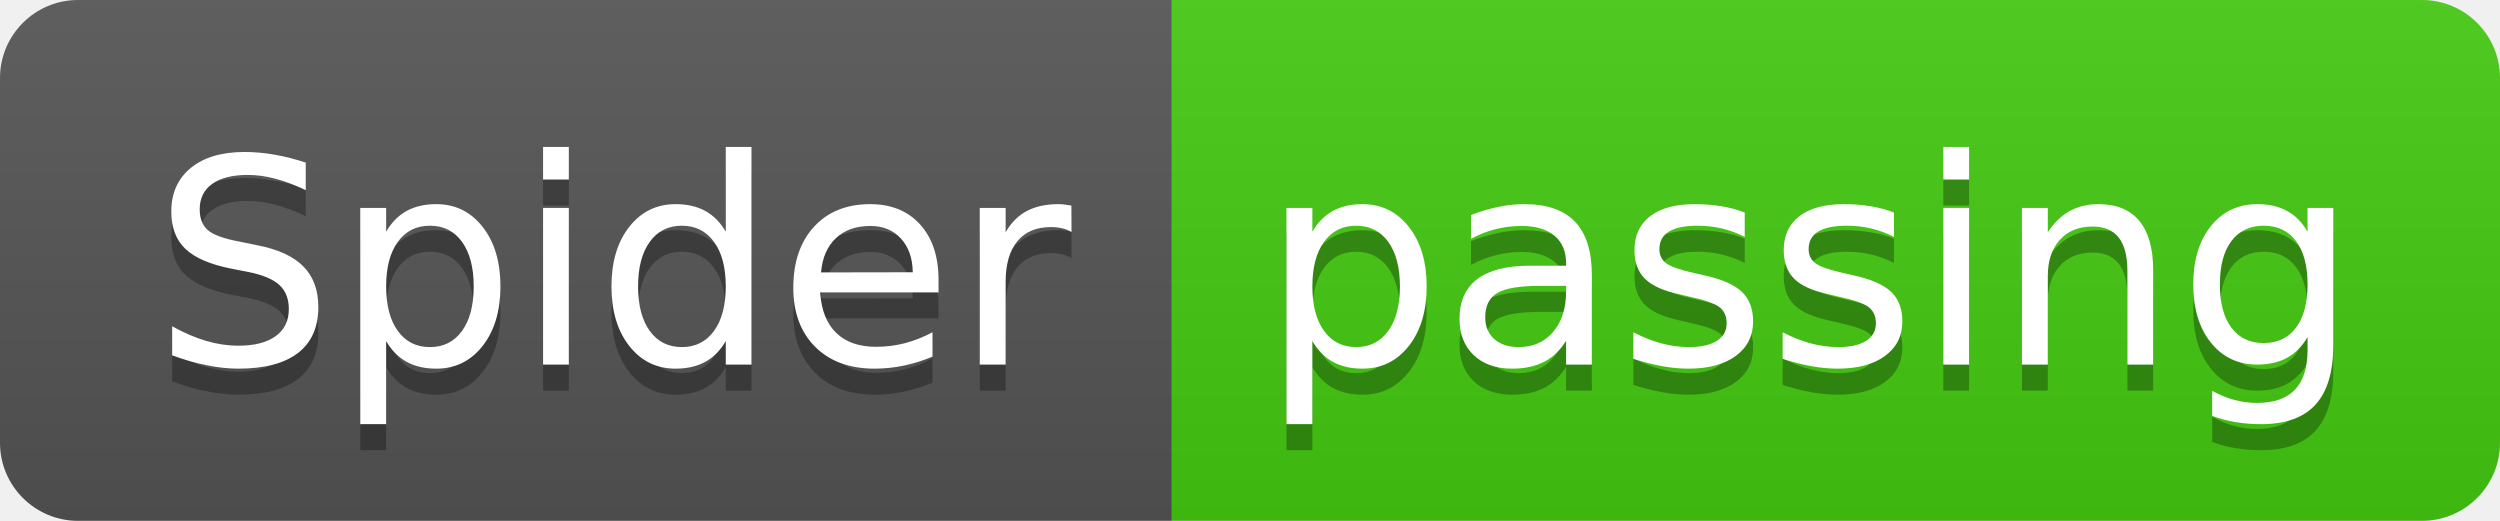
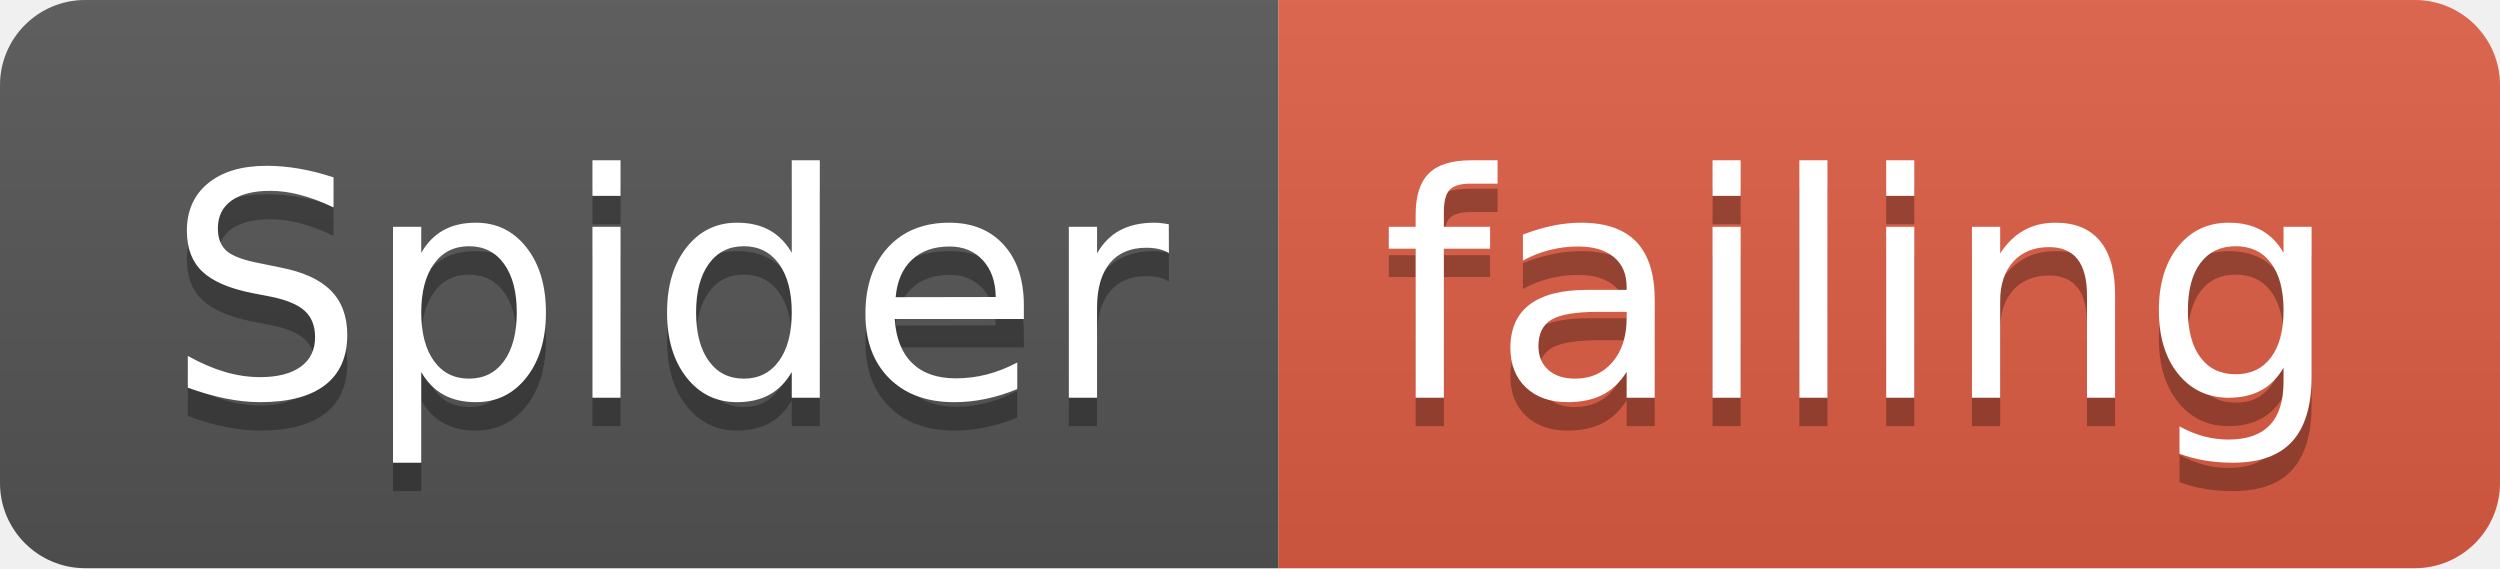
- <svg xmlns="http://www.w3.org/2000/svg" width="96" height="20">
+ <svg xmlns="http://www.w3.org/2000/svg" width="88" height="20">
  <linearGradient id="smooth" x2="0" y2="100%">
    <stop offset="0" stop-color="#bbb" stop-opacity=".1" />
    <stop offset="1" stop-opacity=".1" />
  </linearGradient>
  <clipPath id="round">
-     <rect width="96" height="20" rx="3" fill="#fff" />
+     <rect width="88" height="20" rx="3" fill="#fff" />
  </clipPath>
  <g clip-path="url(#round)">
    <rect width="45" height="20" fill="#555" />
-     <rect x="45" width="51" height="20" fill="#4c1" />
-     <rect width="96" height="20" fill="url(#smooth)" />
+     <rect x="45" width="43" height="20" fill="#e05d44" />
+     <rect width="88" height="20" fill="url(#smooth)" />
  </g>
  <g fill="#fff" text-anchor="middle" font-family="DejaVu Sans,Verdana,Geneva,sans-serif" font-size="110">
    <text x="235" y="150" fill="#010101" fill-opacity=".3" transform="scale(0.1)" textLength="350" lengthAdjust="spacing">Spider</text>
    <text x="235" y="140" transform="scale(0.1)" textLength="350" lengthAdjust="spacing">Spider</text>
-     <text x="695" y="150" fill="#010101" fill-opacity=".3" transform="scale(0.1)" textLength="410" lengthAdjust="spacing">passing</text>
-     <text x="695" y="140" transform="scale(0.1)" textLength="410" lengthAdjust="spacing">passing</text>
+     <text x="655" y="150" fill="#010101" fill-opacity=".3" transform="scale(0.1)" textLength="330" lengthAdjust="spacing">failing</text>
+     <text x="655" y="140" transform="scale(0.1)" textLength="330" lengthAdjust="spacing">failing</text>
  </g>
</svg>
